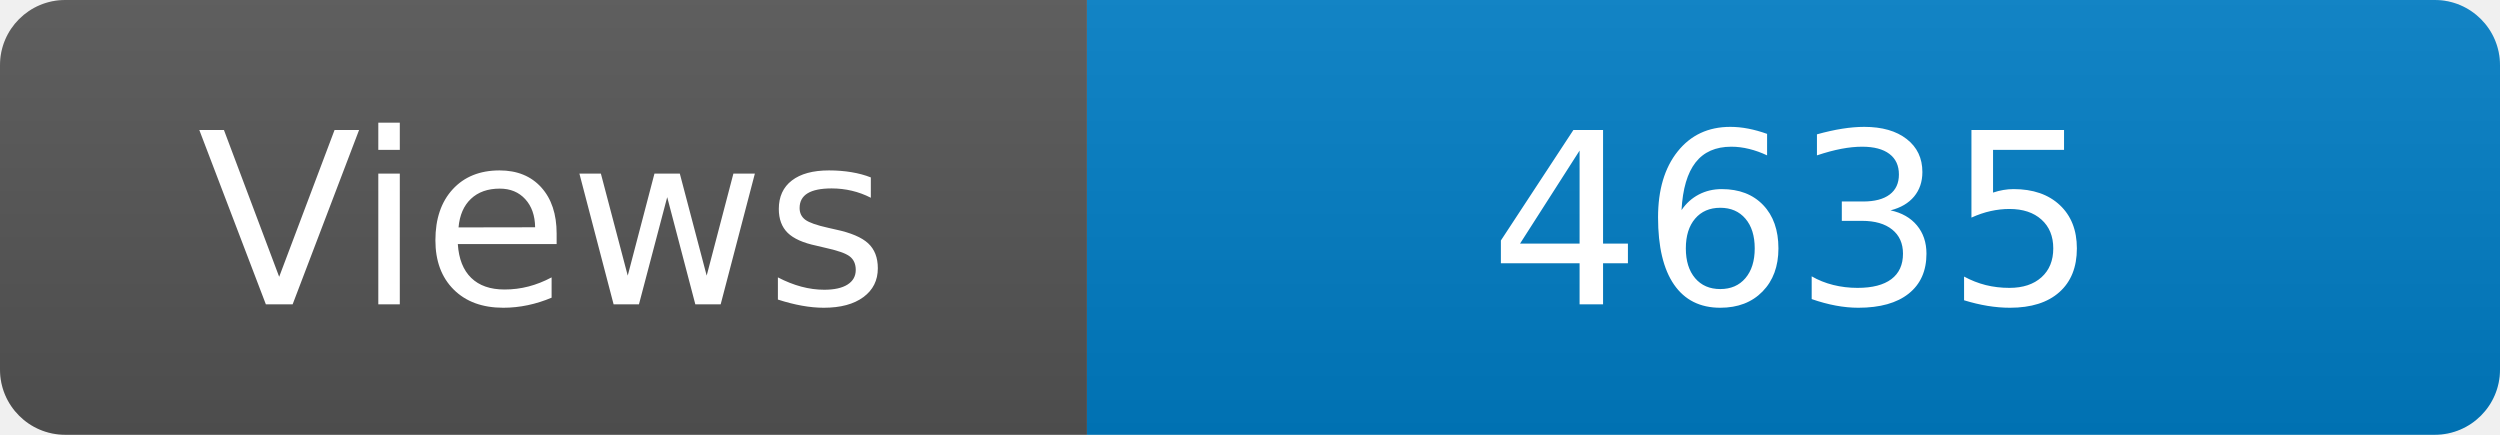
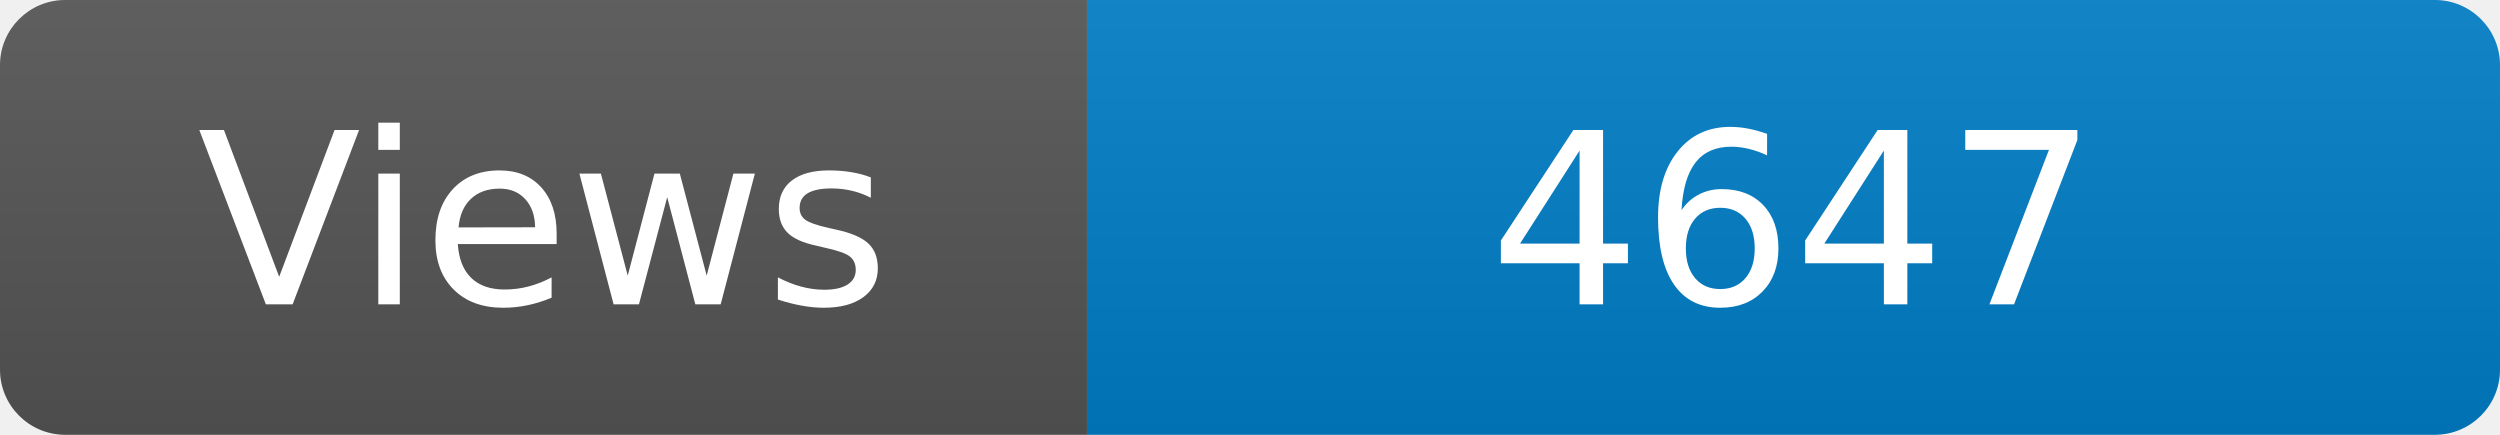
<svg xmlns="http://www.w3.org/2000/svg" width="115" height="20" role="img" aria-label="Maintained?: yes">
  <linearGradient id="s" x2="0" y2="100%">
    <stop offset="0" stop-color="#bbb" stop-opacity=".1" />
    <stop offset="1" stop-opacity=".1" />
  </linearGradient>
  <clipPath id="r">
    <rect width="115" height="20" rx="3" fill="#fff" />
  </clipPath>
  <g clip-path="url(#r)">
    <rect width="50" height="20" fill="#555" />
    <rect x="50" width="160" height="20" fill="#007ec6" />
    <rect width="115" height="20" fill="url(#s)" />
  </g>
  <g fill="#fff" text-anchor="middle" font-family="Verdana,Geneva,DejaVu Sans,sans-serif" font-size="110">
    <text x="250" y="140" transform="scale(.1)" fill="#fff">Views</text>
-     <text x="825" y="140" transform="scale(.1)" fill="#fff">4635</text>
+     <text x="825" y="140" transform="scale(.1)" fill="#fff">4647</text>
  </g>
</svg>
